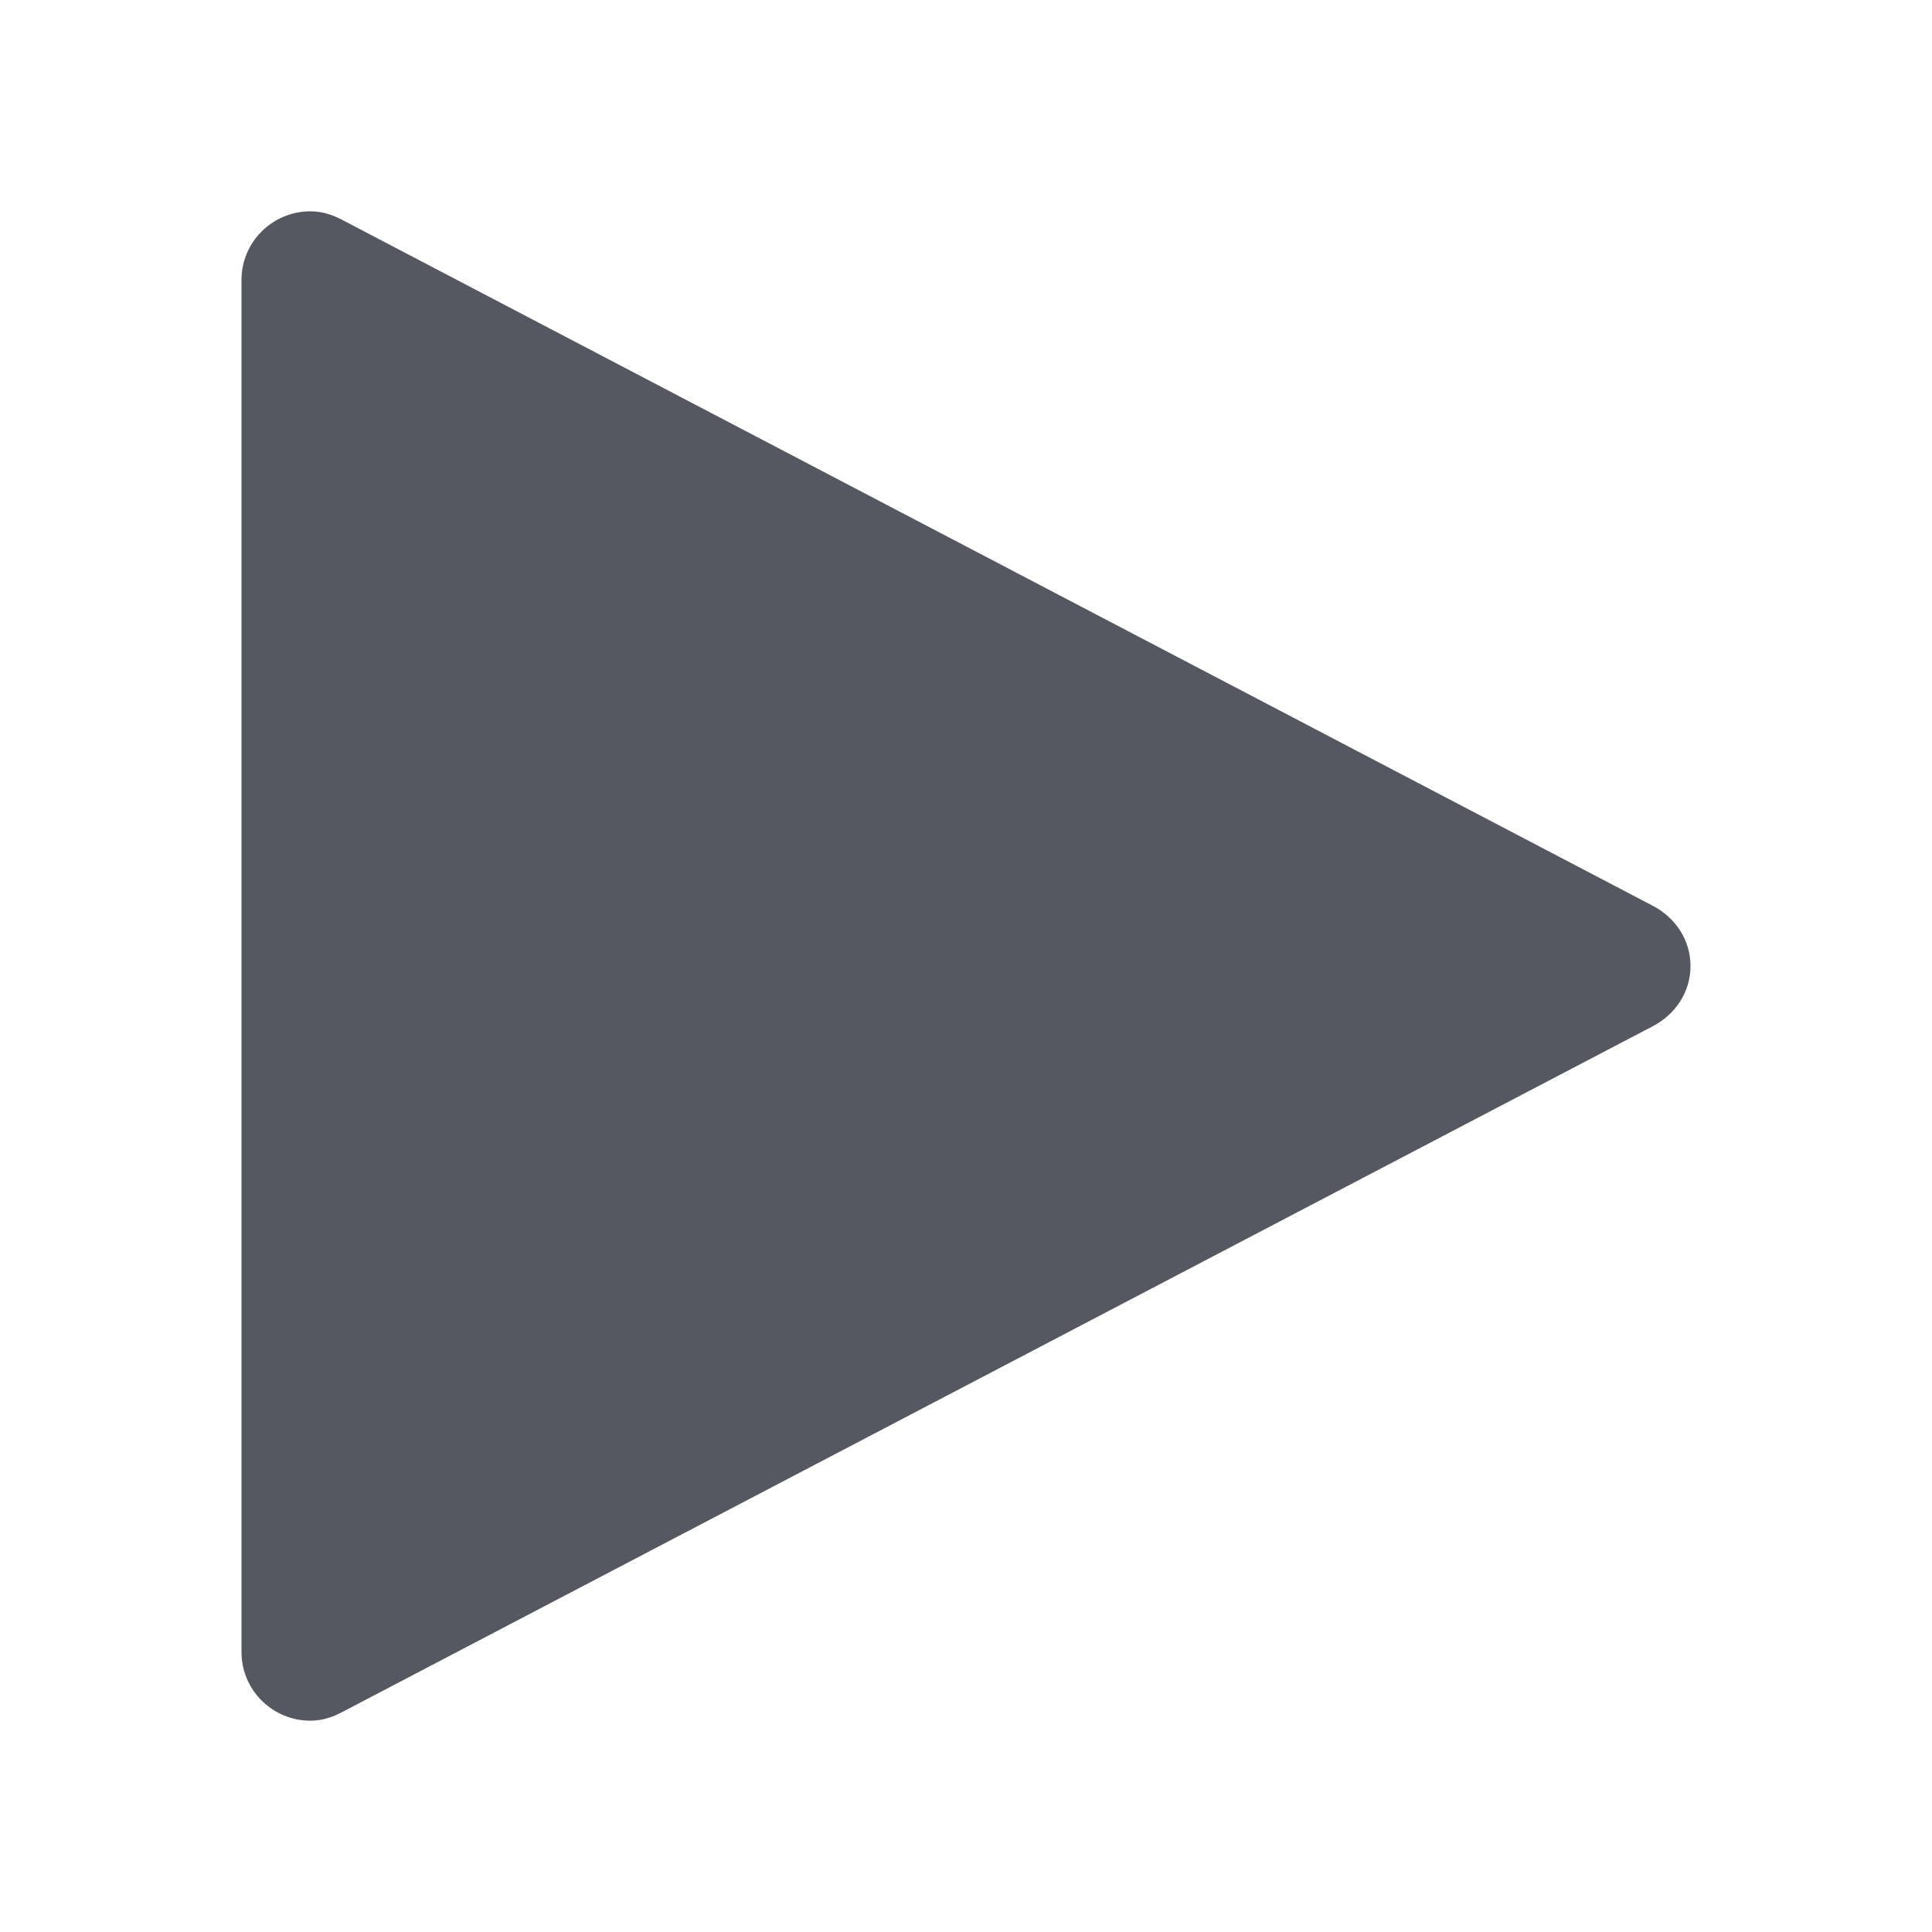
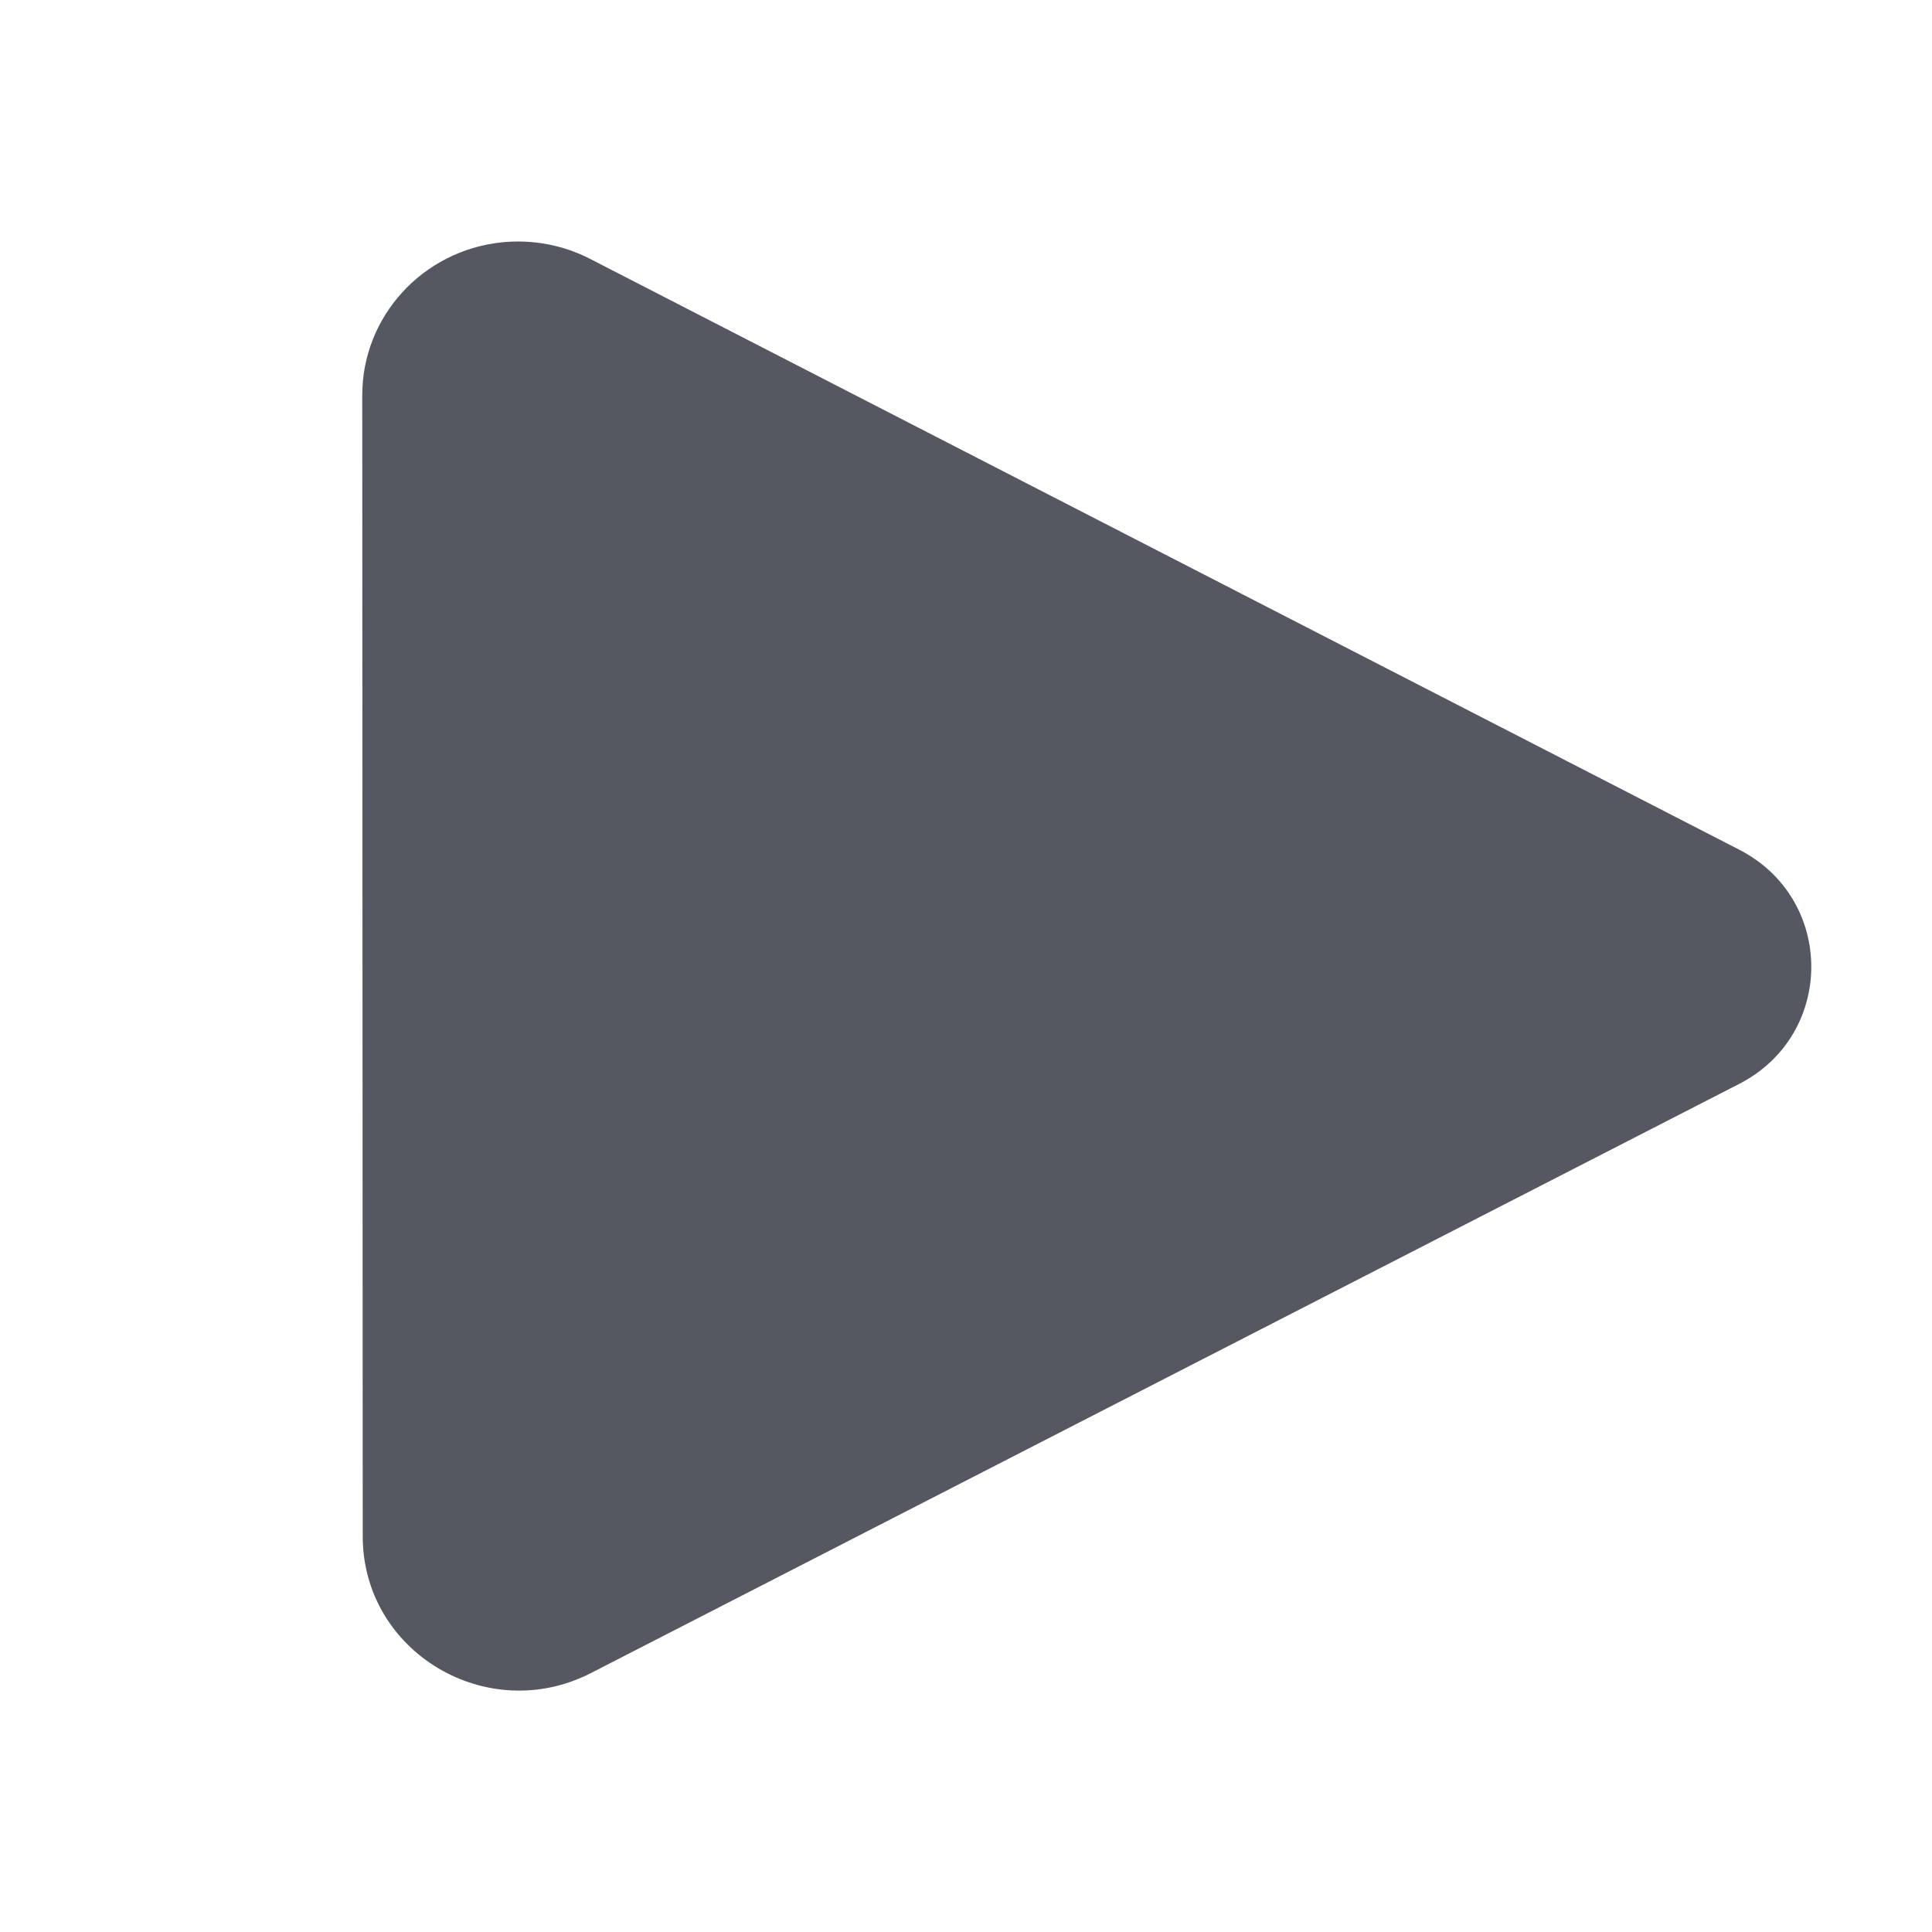
<svg xmlns="http://www.w3.org/2000/svg" id="svg6" version="1.1" width="16" height="16">
  <defs id="defs10" />
-   <path d="M 2.571,1.75 C 2.256,1.75 2,2.004 2,2.318 V 13.682 C 2,13.996 2.256,14.25 2.571,14.25 c 0.096,0 0.183,-0.029 0.262,-0.071 L 13.689,8.498 C 13.871,8.403 14,8.219 14,8 14,7.781 13.871,7.597 13.689,7.502 L 2.834,1.821 C 2.754,1.779 2.668,1.75 2.571,1.75 Z" style="font-variation-settings:normal;opacity:1;vector-effect:none;fill:#555761;fill-opacity:1;stroke:none;stroke-width:2.279;stroke-linecap:round;stroke-linejoin:round;stroke-miterlimit:4;stroke-dasharray:none;stroke-dashoffset:0;stroke-opacity:1;stop-color:#000000;stop-opacity:1" id="path980" />
+   <path id="path1" style="fill:#555761;fill-opacity:1;stroke:none;stroke-width:1px;stroke-linecap:butt;stroke-linejoin:miter;stroke-opacity:1" d="M 4.154,2.007 C 3.498,2.076 3,2.622 3,3.273 l 0.004,9.451 c 4.363e-4,0.957 1.03,1.573 1.891,1.131 L 14.404,8.976 c 0.795,-0.409 0.795,-1.53 0,-1.939 L 4.887,2.144 C 4.662,2.028 4.407,1.981 4.154,2.007 Z" />
</svg>
